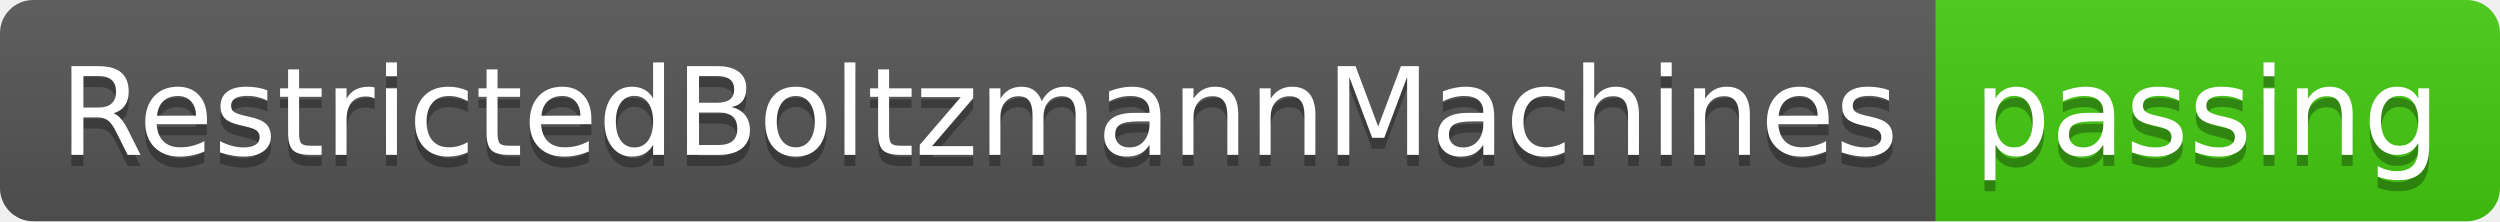
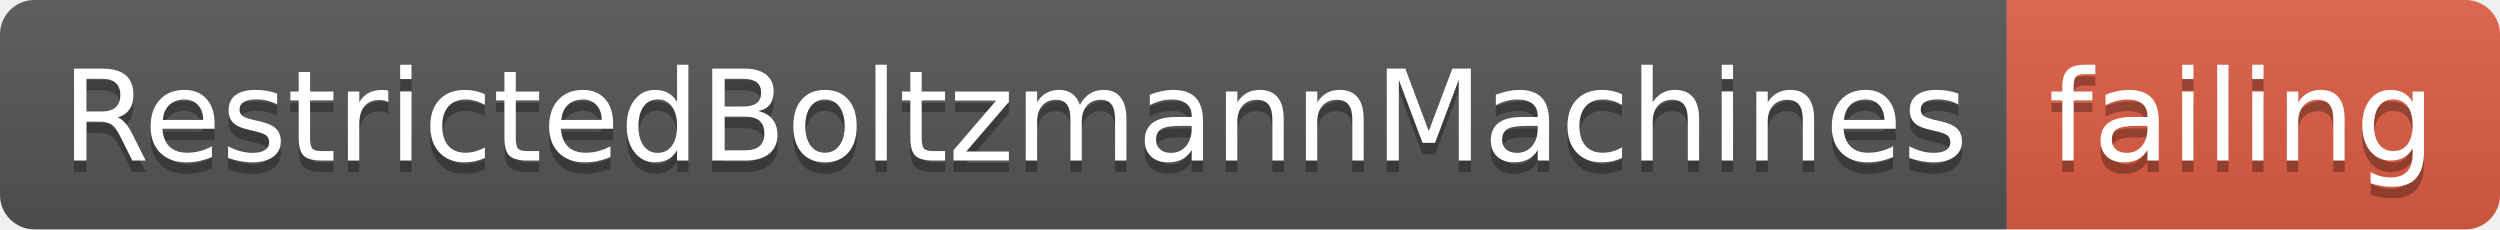
- <svg xmlns="http://www.w3.org/2000/svg" width="226" height="20">
+ <svg xmlns="http://www.w3.org/2000/svg" width="218" height="20">
  <linearGradient id="smooth" x2="0" y2="100%">
    <stop offset="0" stop-color="#bbb" stop-opacity=".1" />
    <stop offset="1" stop-opacity=".1" />
  </linearGradient>
  <clipPath id="round">
-     <rect width="226" height="20" rx="3" fill="#fff" />
+     <rect width="218" height="20" rx="3" fill="#fff" />
  </clipPath>
  <g clip-path="url(#round)">
    <rect width="175" height="20" fill="#555" />
-     <rect x="175" width="51" height="20" fill="#4c1" />
-     <rect width="226" height="20" fill="url(#smooth)" />
+     <rect x="175" width="43" height="20" fill="#e05d44" />
+     <rect width="218" height="20" fill="url(#smooth)" />
  </g>
  <g fill="#fff" text-anchor="middle" font-family="DejaVu Sans,Verdana,Geneva,sans-serif" font-size="110">
    <text x="885" y="150" fill="#010101" fill-opacity=".3" transform="scale(0.1)" textLength="1650" lengthAdjust="spacing">RestrictedBoltzmannMachines</text>
    <text x="885" y="140" transform="scale(0.1)" textLength="1650" lengthAdjust="spacing">RestrictedBoltzmannMachines</text>
-     <text x="1995" y="150" fill="#010101" fill-opacity=".3" transform="scale(0.1)" textLength="410" lengthAdjust="spacing">passing</text>
-     <text x="1995" y="140" transform="scale(0.1)" textLength="410" lengthAdjust="spacing">passing</text>
+     <text x="1955" y="150" fill="#010101" fill-opacity=".3" transform="scale(0.1)" textLength="330" lengthAdjust="spacing">failing</text>
+     <text x="1955" y="140" transform="scale(0.1)" textLength="330" lengthAdjust="spacing">failing</text>
  </g>
</svg>
